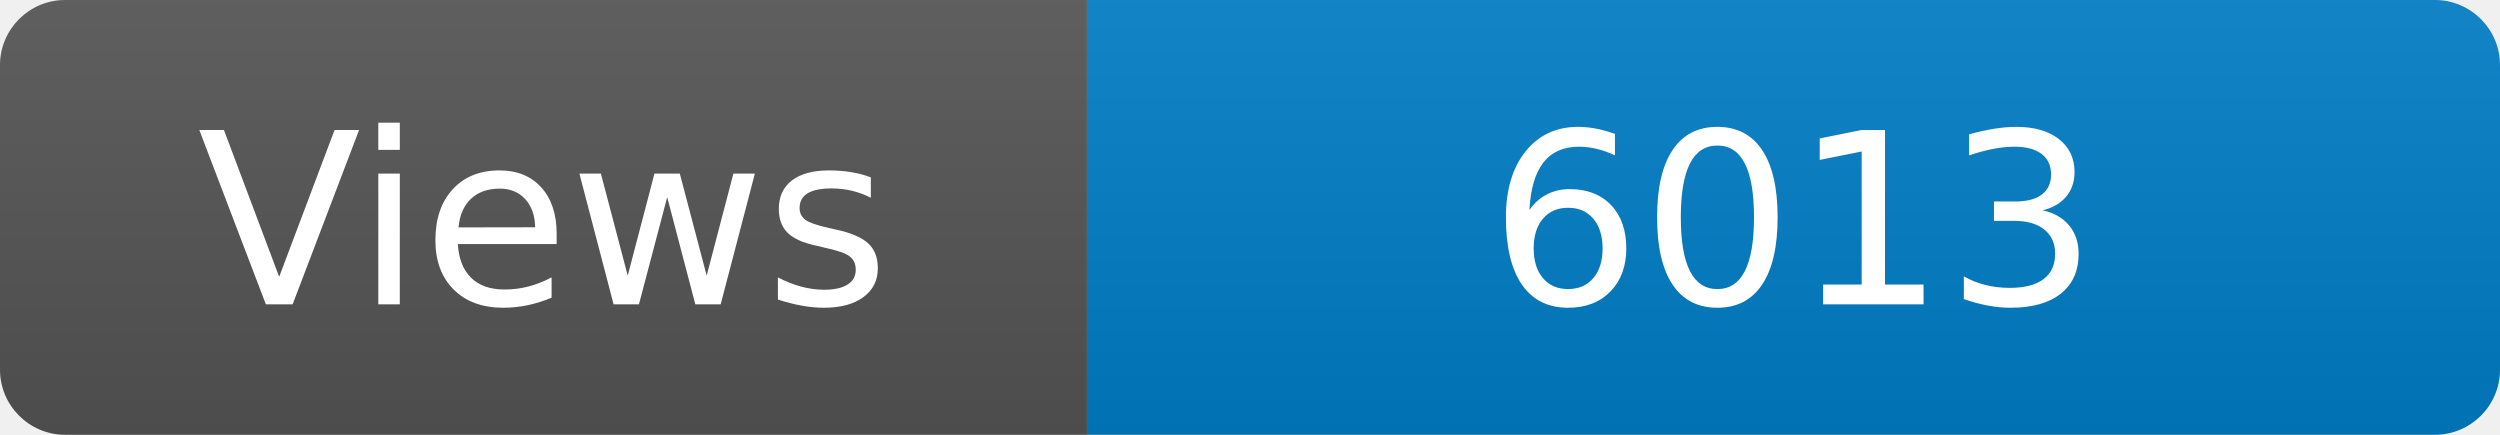
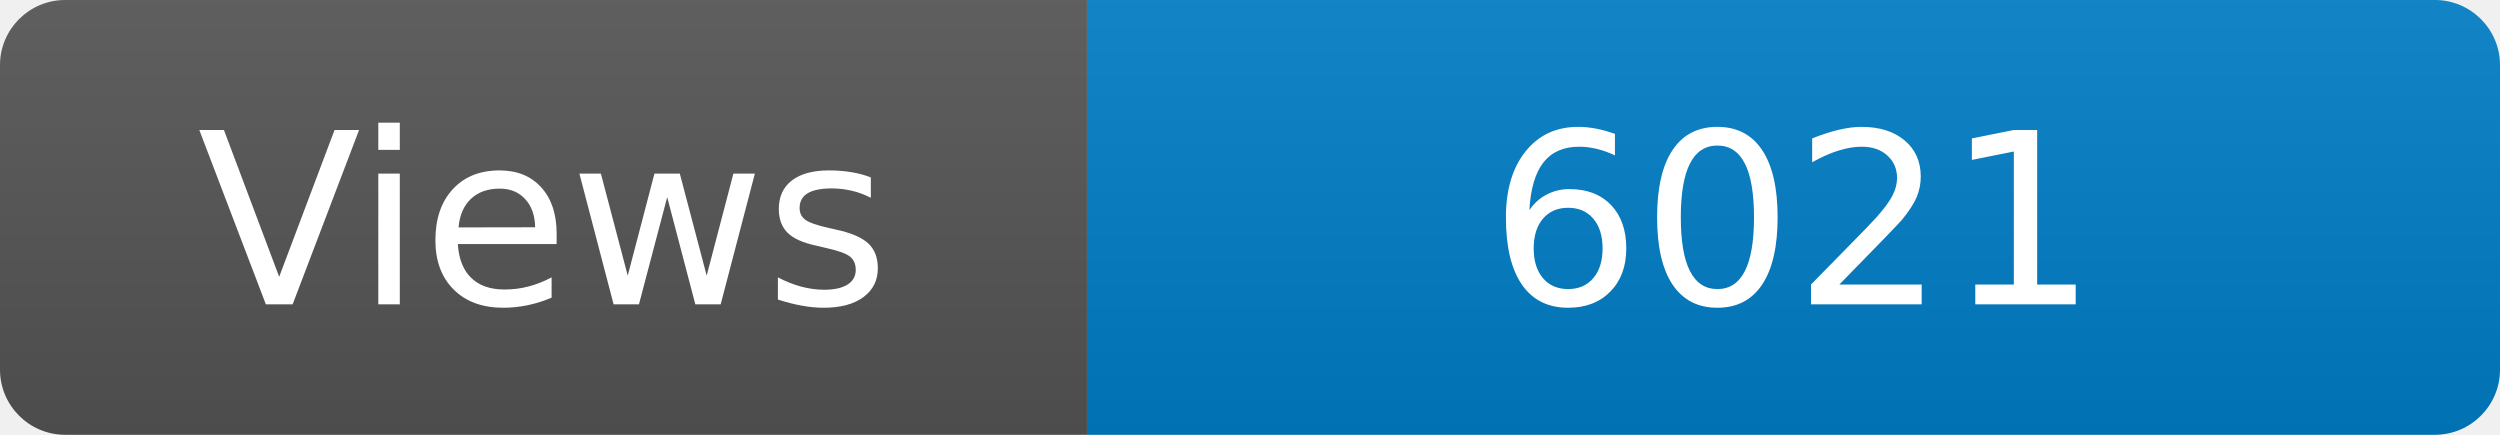
<svg xmlns="http://www.w3.org/2000/svg" width="115" height="20" role="img" aria-label="Maintained?: yes">
  <linearGradient id="s" x2="0" y2="100%">
    <stop offset="0" stop-color="#bbb" stop-opacity=".1" />
    <stop offset="1" stop-opacity=".1" />
  </linearGradient>
  <clipPath id="r">
    <rect width="115" height="20" rx="3" fill="#fff" />
  </clipPath>
  <g clip-path="url(#r)">
    <rect width="50" height="20" fill="#555" />
    <rect x="50" width="160" height="20" fill="#007ec6" />
    <rect width="115" height="20" fill="url(#s)" />
  </g>
  <g fill="#fff" text-anchor="middle" font-family="Verdana,Geneva,DejaVu Sans,sans-serif" font-size="110">
    <text x="250" y="140" transform="scale(.1)" fill="#fff">Views</text>
-     <text x="825" y="140" transform="scale(.1)" fill="#fff">6013</text>
+     <text x="825" y="140" transform="scale(.1)" fill="#fff">6021</text>
  </g>
</svg>
